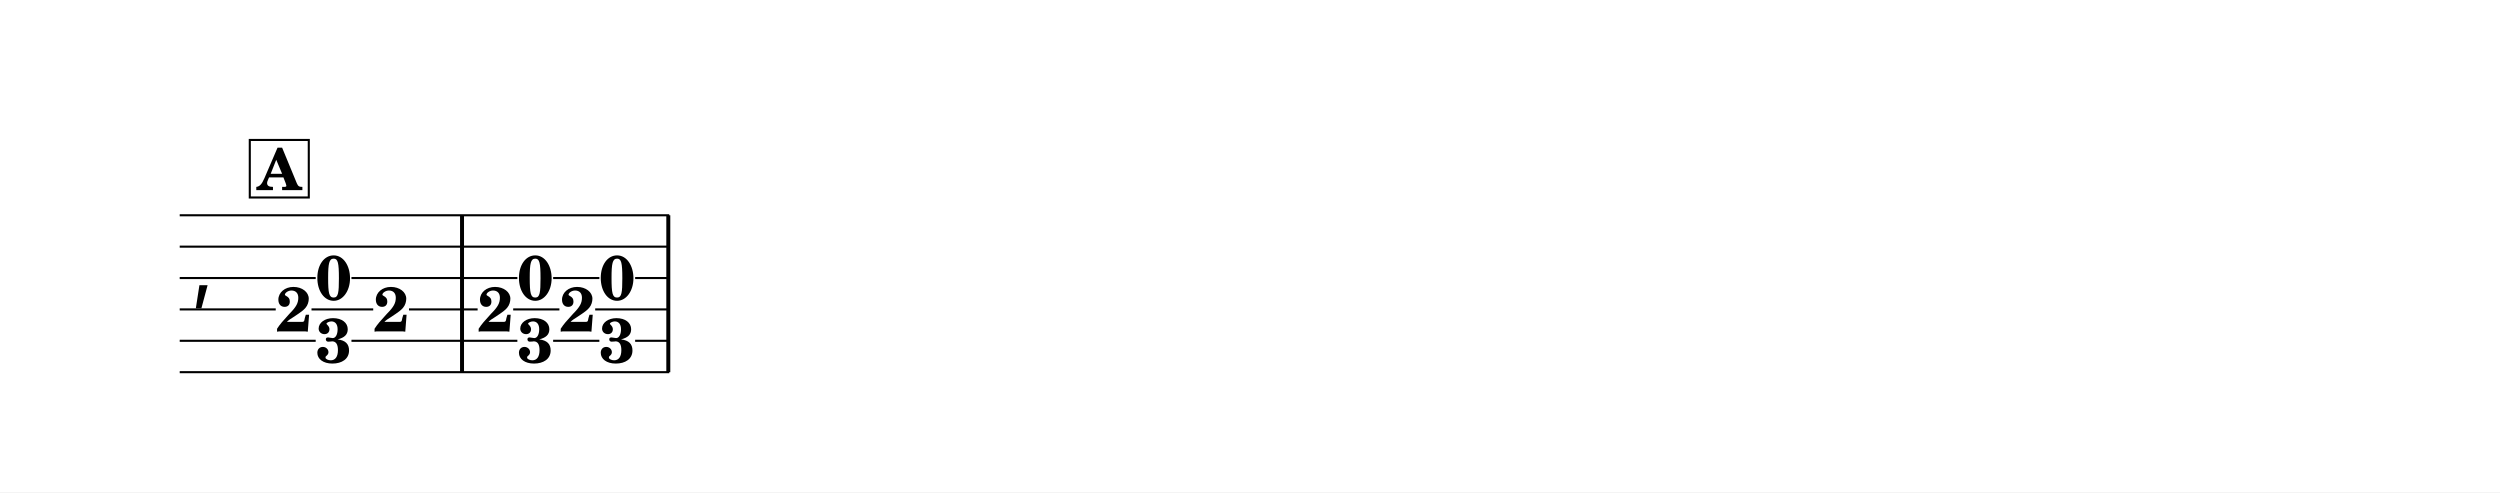
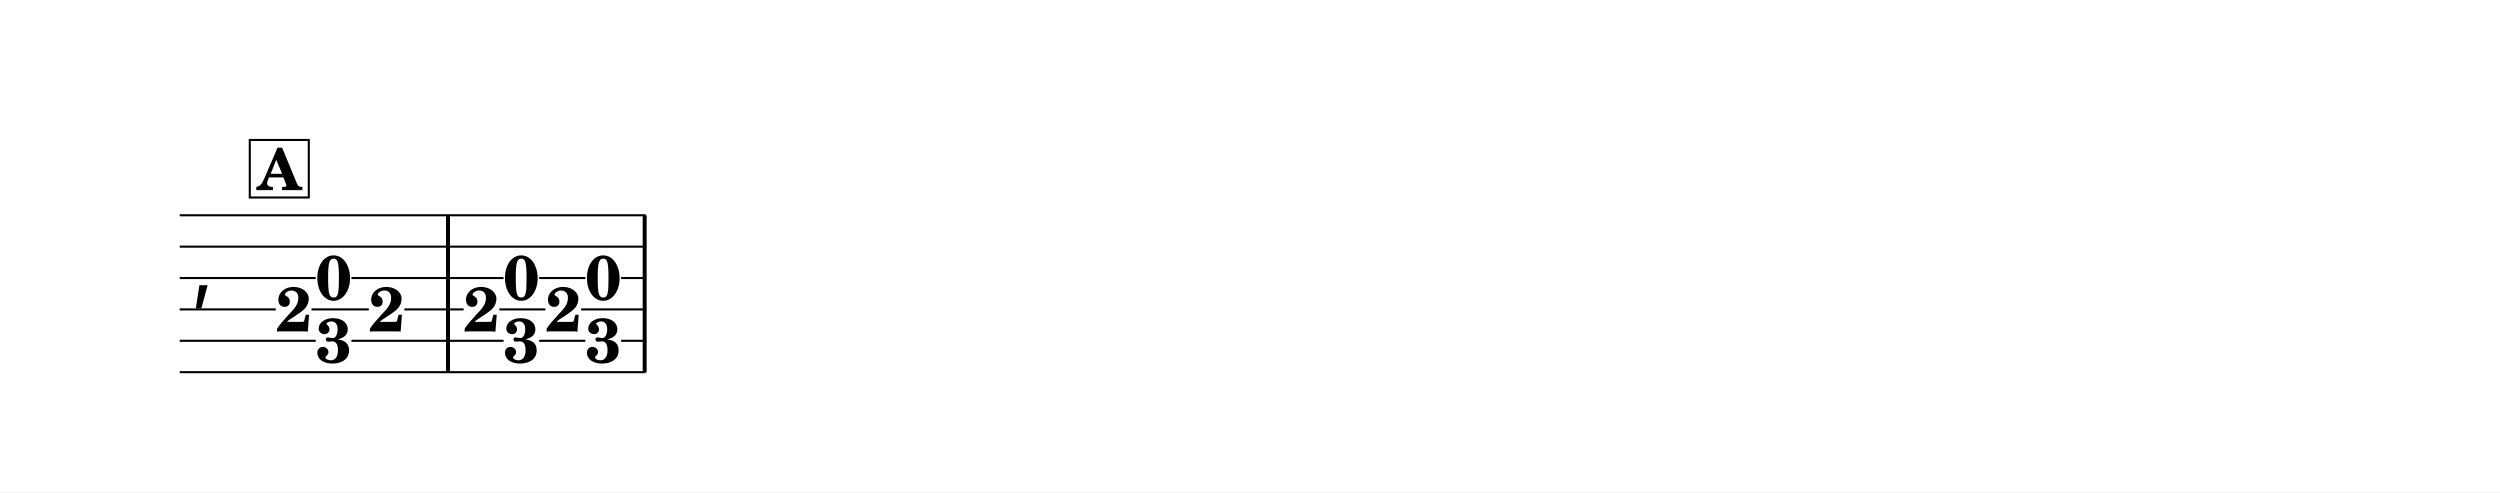
<svg xmlns="http://www.w3.org/2000/svg" width="1195.0" height="235.3" viewBox="0 0 119.50 23.53" font-family="TeX Gyre Schola, serif">
  <style>
  @font-face { font-family: 'Emmentaler'; src: local('Emmentaler'); }
  .music { font-family: 'Emmentaler', serif; }
</style>
  <rect x="0" y="0" width="119.50" height="23.53" fill="#FFFFFF" />
  <g transform="translate(8.54,0.00) scale(1,1)">
    <text class="music" x="0.60" y="14.04" font-size="4.00"></text>
-     <rect x="13.45" y="10.29" width="0.19" height="7.50" data-pos="337" />
-     <rect x="23.31" y="10.29" width="0.19" height="7.50" data-pos="359" />
+     <rect x="12.78" y="10.29" width="0.19" height="7.50" data-pos="337" />
+     <rect x="22.18" y="10.29" width="0.19" height="7.50" data-pos="359" />
    <text x="7.41" y="14.33" font-size="3.00" font-weight="bold" text-anchor="middle" data-pos="323">0</text>
    <text x="5.50" y="15.84" font-size="3.00" font-weight="bold" text-anchor="middle" data-pos="323">2</text>
    <text x="7.41" y="17.33" font-size="3.00" font-weight="bold" text-anchor="middle" data-pos="323">3</text>
-     <text x="10.16" y="15.84" font-size="3.00" font-weight="bold" text-anchor="middle" data-pos="333">2</text>
-     <text x="17.05" y="14.33" font-size="3.00" font-weight="bold" text-anchor="middle" data-pos="339">0</text>
-     <text x="15.14" y="15.84" font-size="3.00" font-weight="bold" text-anchor="middle" data-pos="339">2</text>
-     <text x="17.05" y="17.33" font-size="3.00" font-weight="bold" text-anchor="middle" data-pos="339">3</text>
-     <text x="20.96" y="14.33" font-size="3.00" font-weight="bold" text-anchor="middle" data-pos="349">0</text>
-     <text x="19.06" y="15.84" font-size="3.00" font-weight="bold" text-anchor="middle" data-pos="349">2</text>
-     <text x="20.96" y="17.33" font-size="3.00" font-weight="bold" text-anchor="middle" data-pos="349">3</text>
-     <line x1="0.05" y1="10.29" x2="23.45" y2="10.29" stroke="#000000" stroke-width="0.100" />
-     <line x1="0.05" y1="11.79" x2="23.45" y2="11.79" stroke="#000000" stroke-width="0.100" />
+     <text x="9.94" y="15.84" font-size="3.00" font-weight="bold" text-anchor="middle" data-pos="333">2</text>
+     <text x="16.38" y="14.33" font-size="3.00" font-weight="bold" text-anchor="middle" data-pos="339">0</text>
+     <text x="14.47" y="15.84" font-size="3.00" font-weight="bold" text-anchor="middle" data-pos="339">2</text>
+     <text x="16.38" y="17.33" font-size="3.00" font-weight="bold" text-anchor="middle" data-pos="339">3</text>
+     <text x="20.30" y="14.33" font-size="3.00" font-weight="bold" text-anchor="middle" data-pos="349">0</text>
+     <text x="18.39" y="15.84" font-size="3.00" font-weight="bold" text-anchor="middle" data-pos="349">2</text>
+     <text x="20.30" y="17.33" font-size="3.00" font-weight="bold" text-anchor="middle" data-pos="349">3</text>
+     <line x1="0.05" y1="10.29" x2="22.32" y2="10.29" stroke="#000000" stroke-width="0.100" />
+     <line x1="0.05" y1="11.79" x2="22.32" y2="11.79" stroke="#000000" stroke-width="0.100" />
    <line x1="0.05" y1="13.29" x2="6.55" y2="13.29" stroke="#000000" stroke-width="0.100" />
-     <line x1="8.26" y1="13.29" x2="16.19" y2="13.29" stroke="#000000" stroke-width="0.100" />
-     <line x1="17.90" y1="13.29" x2="20.11" y2="13.29" stroke="#000000" stroke-width="0.100" />
-     <line x1="21.82" y1="13.29" x2="23.45" y2="13.29" stroke="#000000" stroke-width="0.100" />
+     <line x1="8.26" y1="13.29" x2="15.53" y2="13.29" stroke="#000000" stroke-width="0.100" />
+     <line x1="17.23" y1="13.29" x2="19.44" y2="13.29" stroke="#000000" stroke-width="0.100" />
+     <line x1="21.15" y1="13.29" x2="22.32" y2="13.29" stroke="#000000" stroke-width="0.100" />
    <line x1="0.05" y1="14.79" x2="4.64" y2="14.79" stroke="#000000" stroke-width="0.100" />
-     <line x1="6.35" y1="14.79" x2="9.30" y2="14.79" stroke="#000000" stroke-width="0.100" />
-     <line x1="11.01" y1="14.79" x2="14.29" y2="14.79" stroke="#000000" stroke-width="0.100" />
-     <line x1="15.99" y1="14.79" x2="18.20" y2="14.79" stroke="#000000" stroke-width="0.100" />
-     <line x1="19.91" y1="14.79" x2="23.45" y2="14.79" stroke="#000000" stroke-width="0.100" />
+     <line x1="6.35" y1="14.79" x2="9.09" y2="14.79" stroke="#000000" stroke-width="0.100" />
+     <line x1="10.79" y1="14.79" x2="13.62" y2="14.79" stroke="#000000" stroke-width="0.100" />
+     <line x1="15.33" y1="14.79" x2="17.53" y2="14.79" stroke="#000000" stroke-width="0.100" />
+     <line x1="19.24" y1="14.79" x2="22.32" y2="14.79" stroke="#000000" stroke-width="0.100" />
    <line x1="0.05" y1="16.29" x2="6.55" y2="16.29" stroke="#000000" stroke-width="0.100" />
-     <line x1="8.26" y1="16.29" x2="16.19" y2="16.29" stroke="#000000" stroke-width="0.100" />
-     <line x1="17.90" y1="16.29" x2="20.11" y2="16.29" stroke="#000000" stroke-width="0.100" />
-     <line x1="21.82" y1="16.29" x2="23.45" y2="16.29" stroke="#000000" stroke-width="0.100" />
-     <line x1="0.05" y1="17.79" x2="23.45" y2="17.79" stroke="#000000" stroke-width="0.100" />
+     <line x1="8.26" y1="16.29" x2="15.53" y2="16.29" stroke="#000000" stroke-width="0.100" />
+     <line x1="17.23" y1="16.29" x2="19.44" y2="16.29" stroke="#000000" stroke-width="0.100" />
+     <line x1="21.15" y1="16.29" x2="22.32" y2="16.29" stroke="#000000" stroke-width="0.100" />
+     <line x1="0.05" y1="17.79" x2="22.32" y2="17.79" stroke="#000000" stroke-width="0.100" />
    <rect x="3.40" y="6.69" width="2.82" height="2.75" fill="#FFFFFF" stroke="#000000" stroke-width="0.100" data-pos="311" />
    <text x="4.81" y="9.09" font-size="2.77" font-weight="bold" text-anchor="middle" data-pos="311">A</text>
  </g>
</svg>
